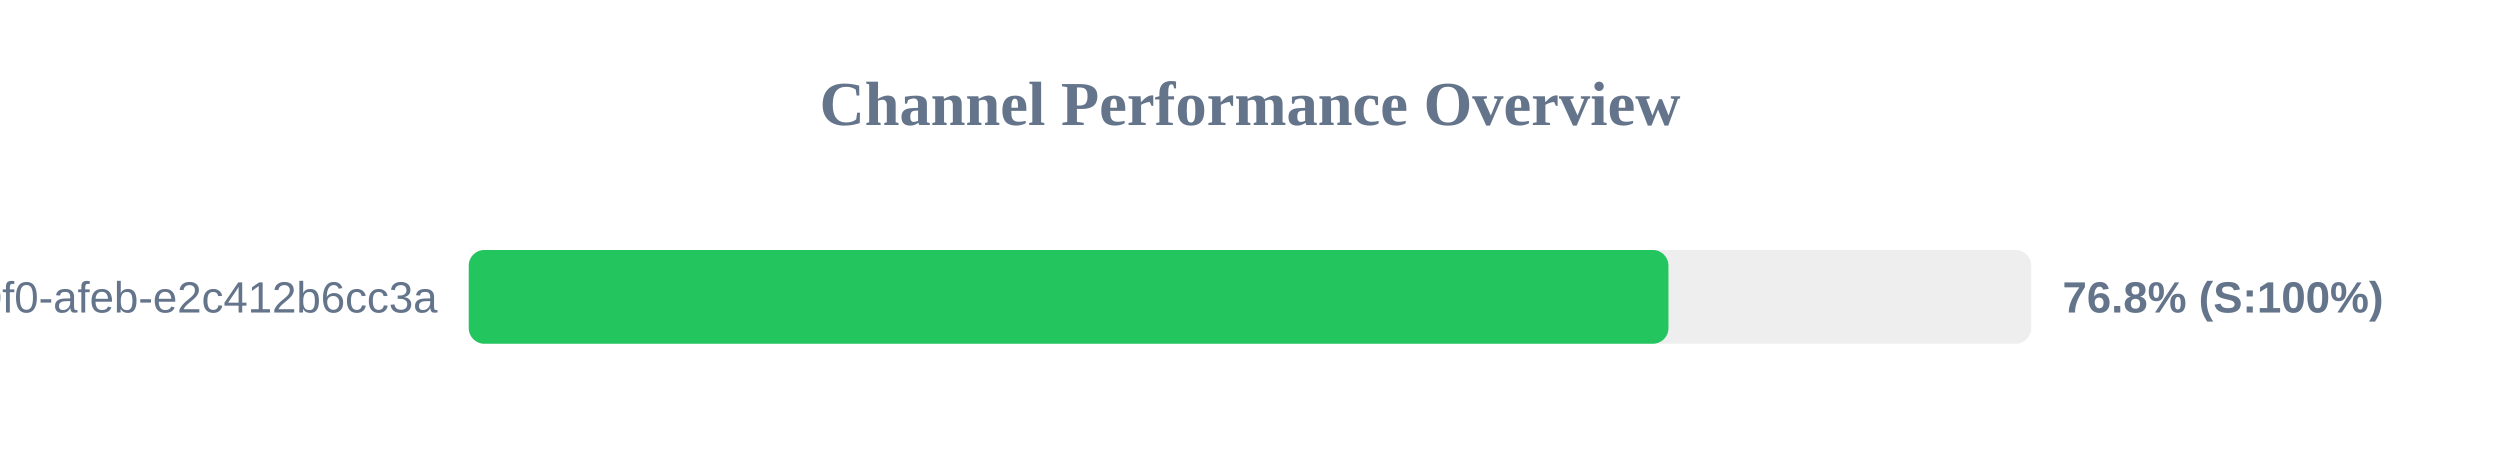
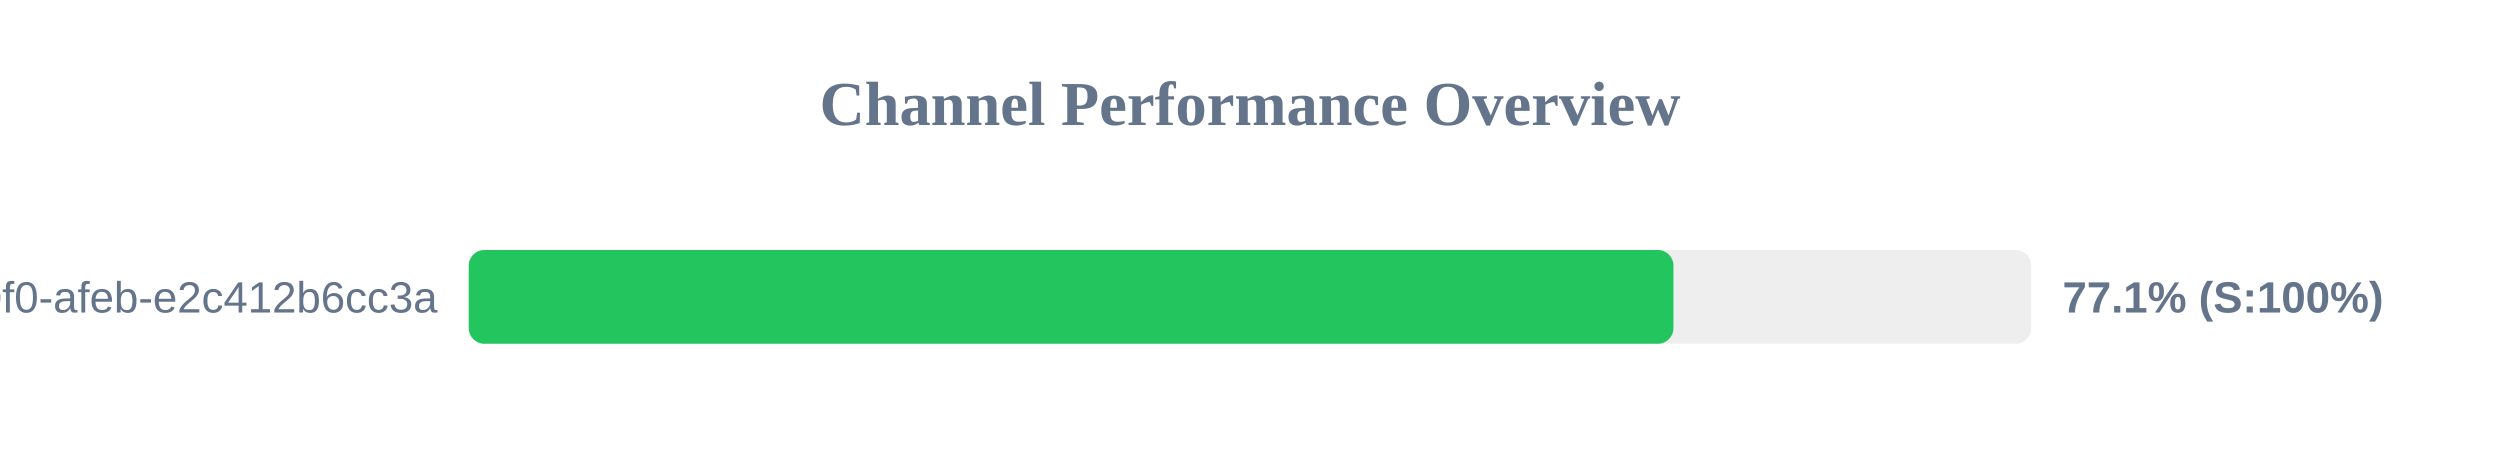
<svg xmlns="http://www.w3.org/2000/svg" width="800" height="150" version="1.1">
  <style>
        .row { font: 14px Arial; fill: #64748b; }
        .score { font: bold 14px Arial; fill: #64748b; }
    </style>
  <text x="400" y="40" text-anchor="middle" font-size="20px" font-weight="bold" fill="#64748b">Channel Performance Overview</text>
  <rect x="150" y="80" width="500" height="30" fill="#eee" rx="5" />
-   <rect x="150" y="80" width="383.9" height="30" fill="#22c55e" rx="5" />
+   <rect x="150" y="80" width="385.5" height="30" fill="#22c55e" rx="5" />
  <text x="140" y="100" text-anchor="end" class="row">?uuid=c6e02cd8-ce11-40f0-afeb-e2c412b6cc3a</text>
-   <text x="660" y="100" text-anchor="start" class="score">76.8% (S:100%)</text>
+   <text x="660" y="100" text-anchor="start" class="score">77.1% (S:100%)</text>
</svg>
